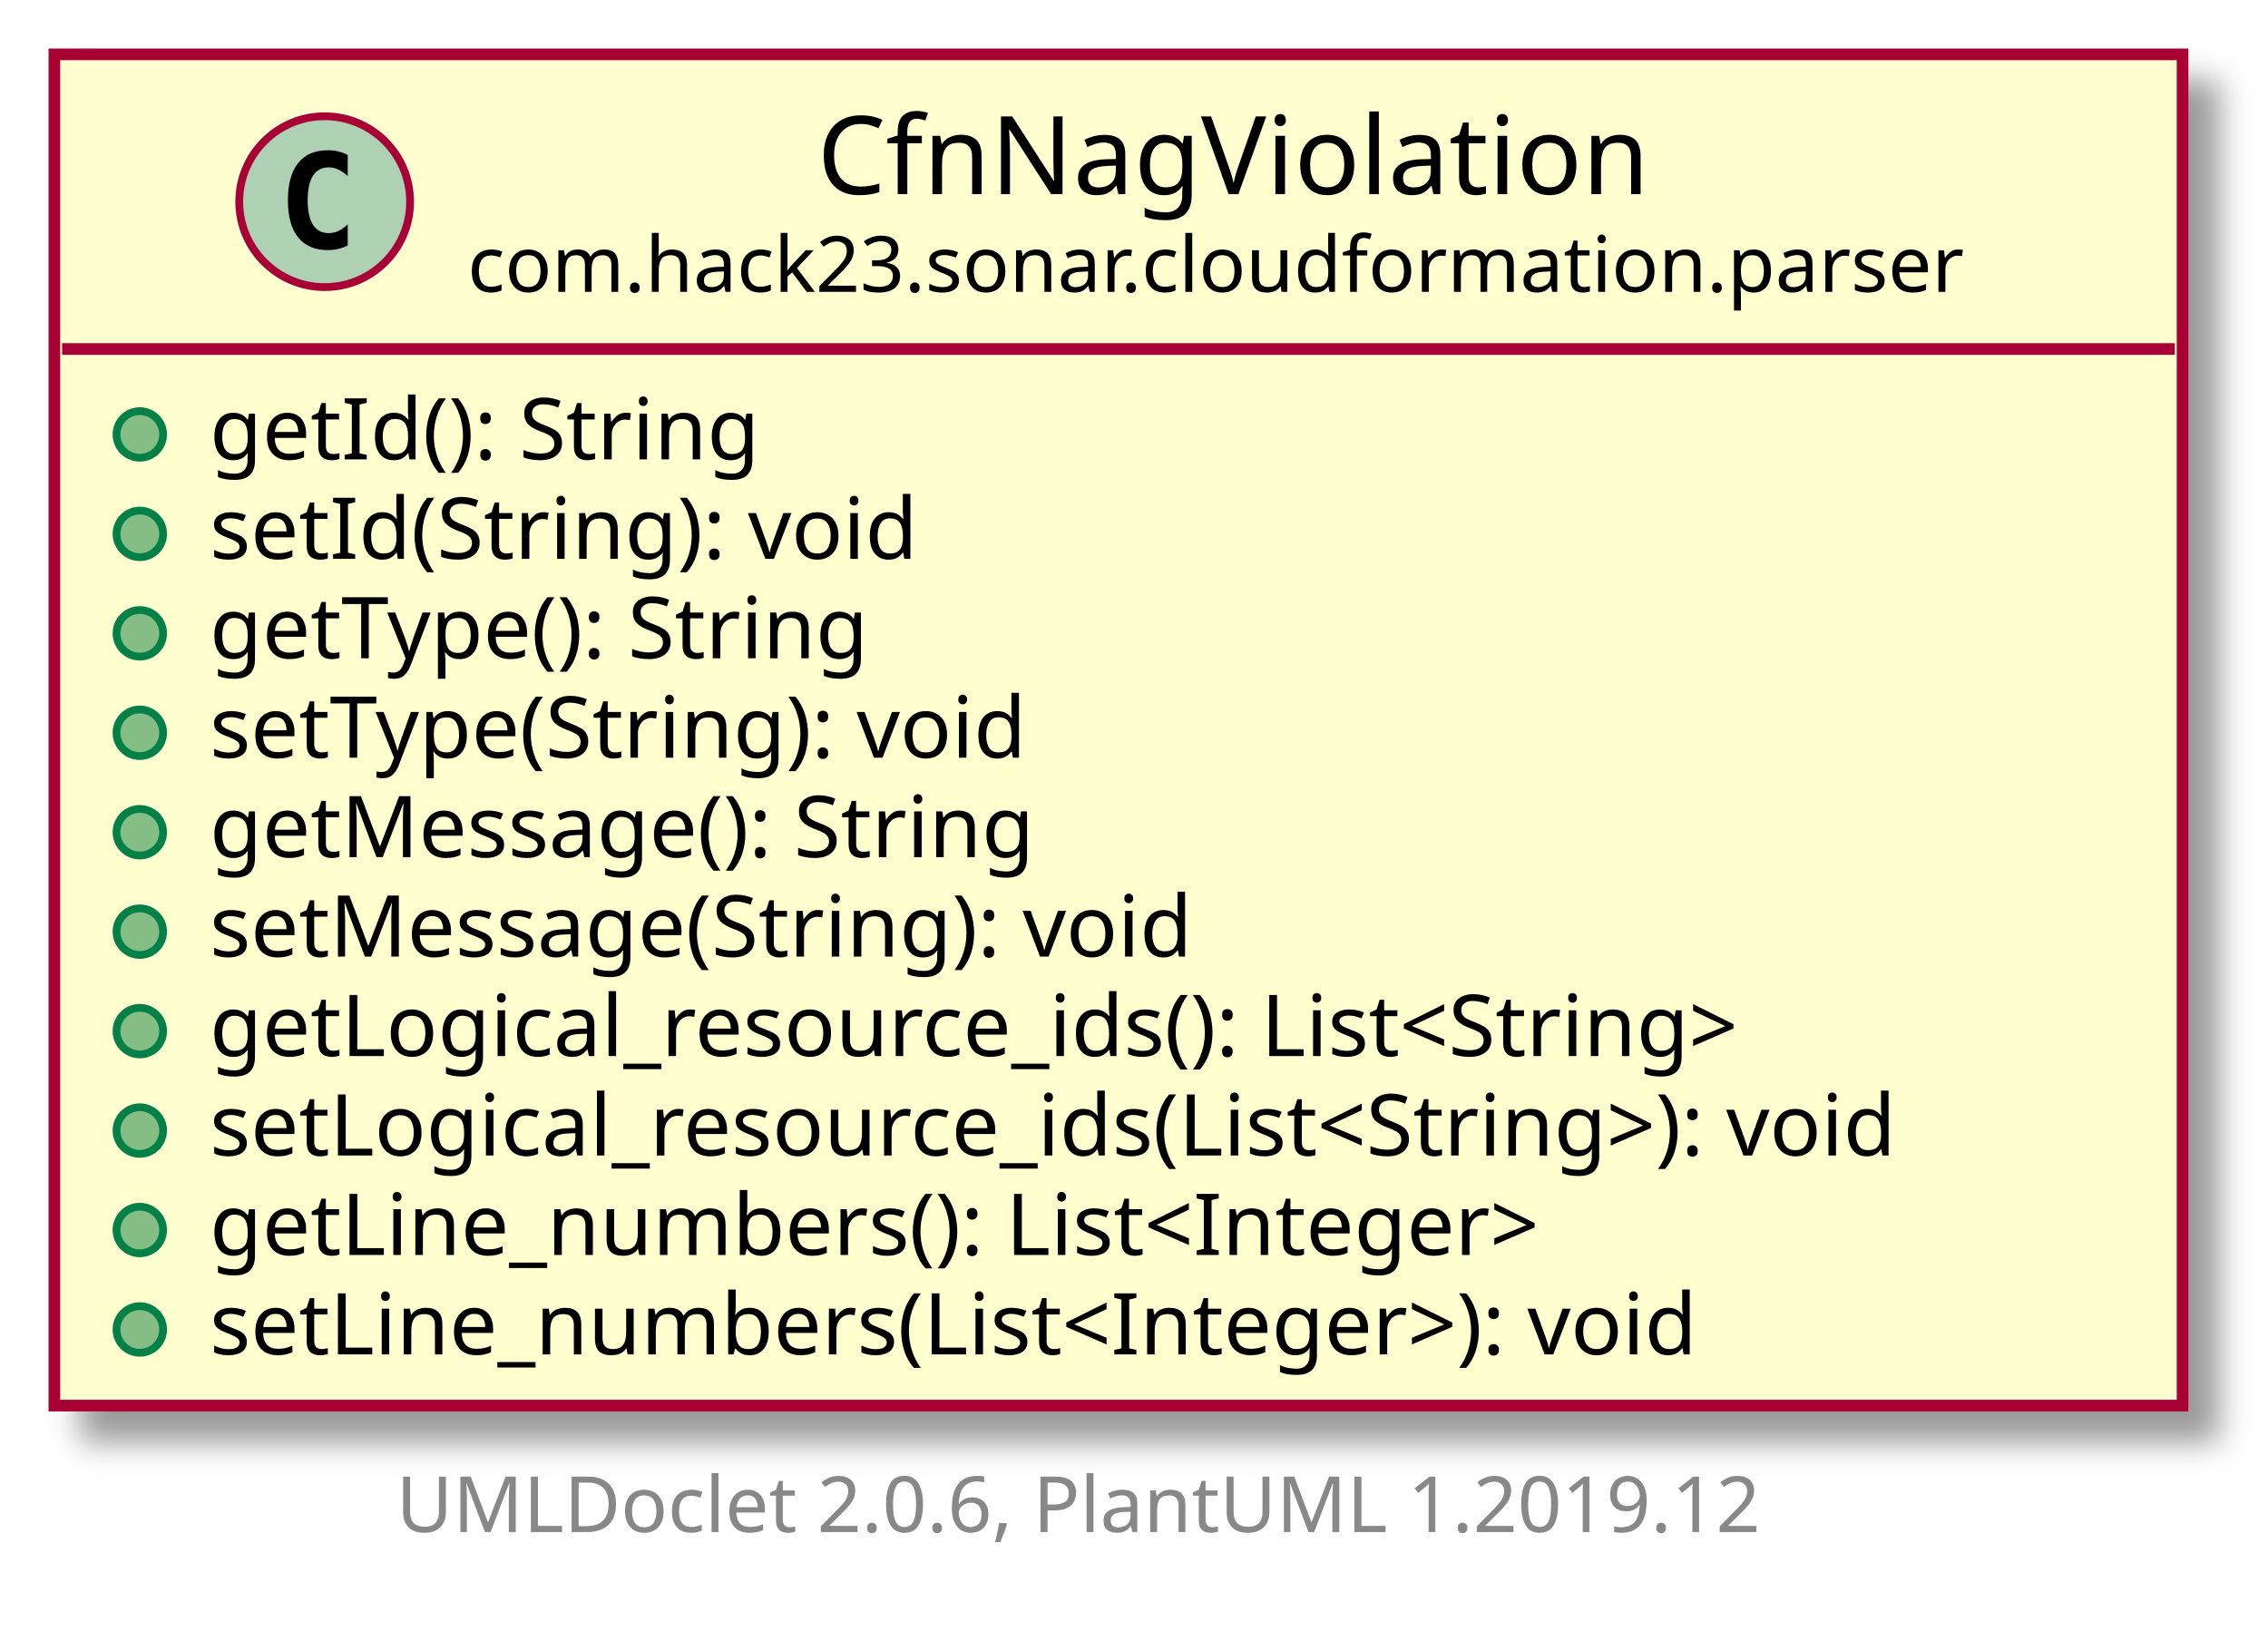
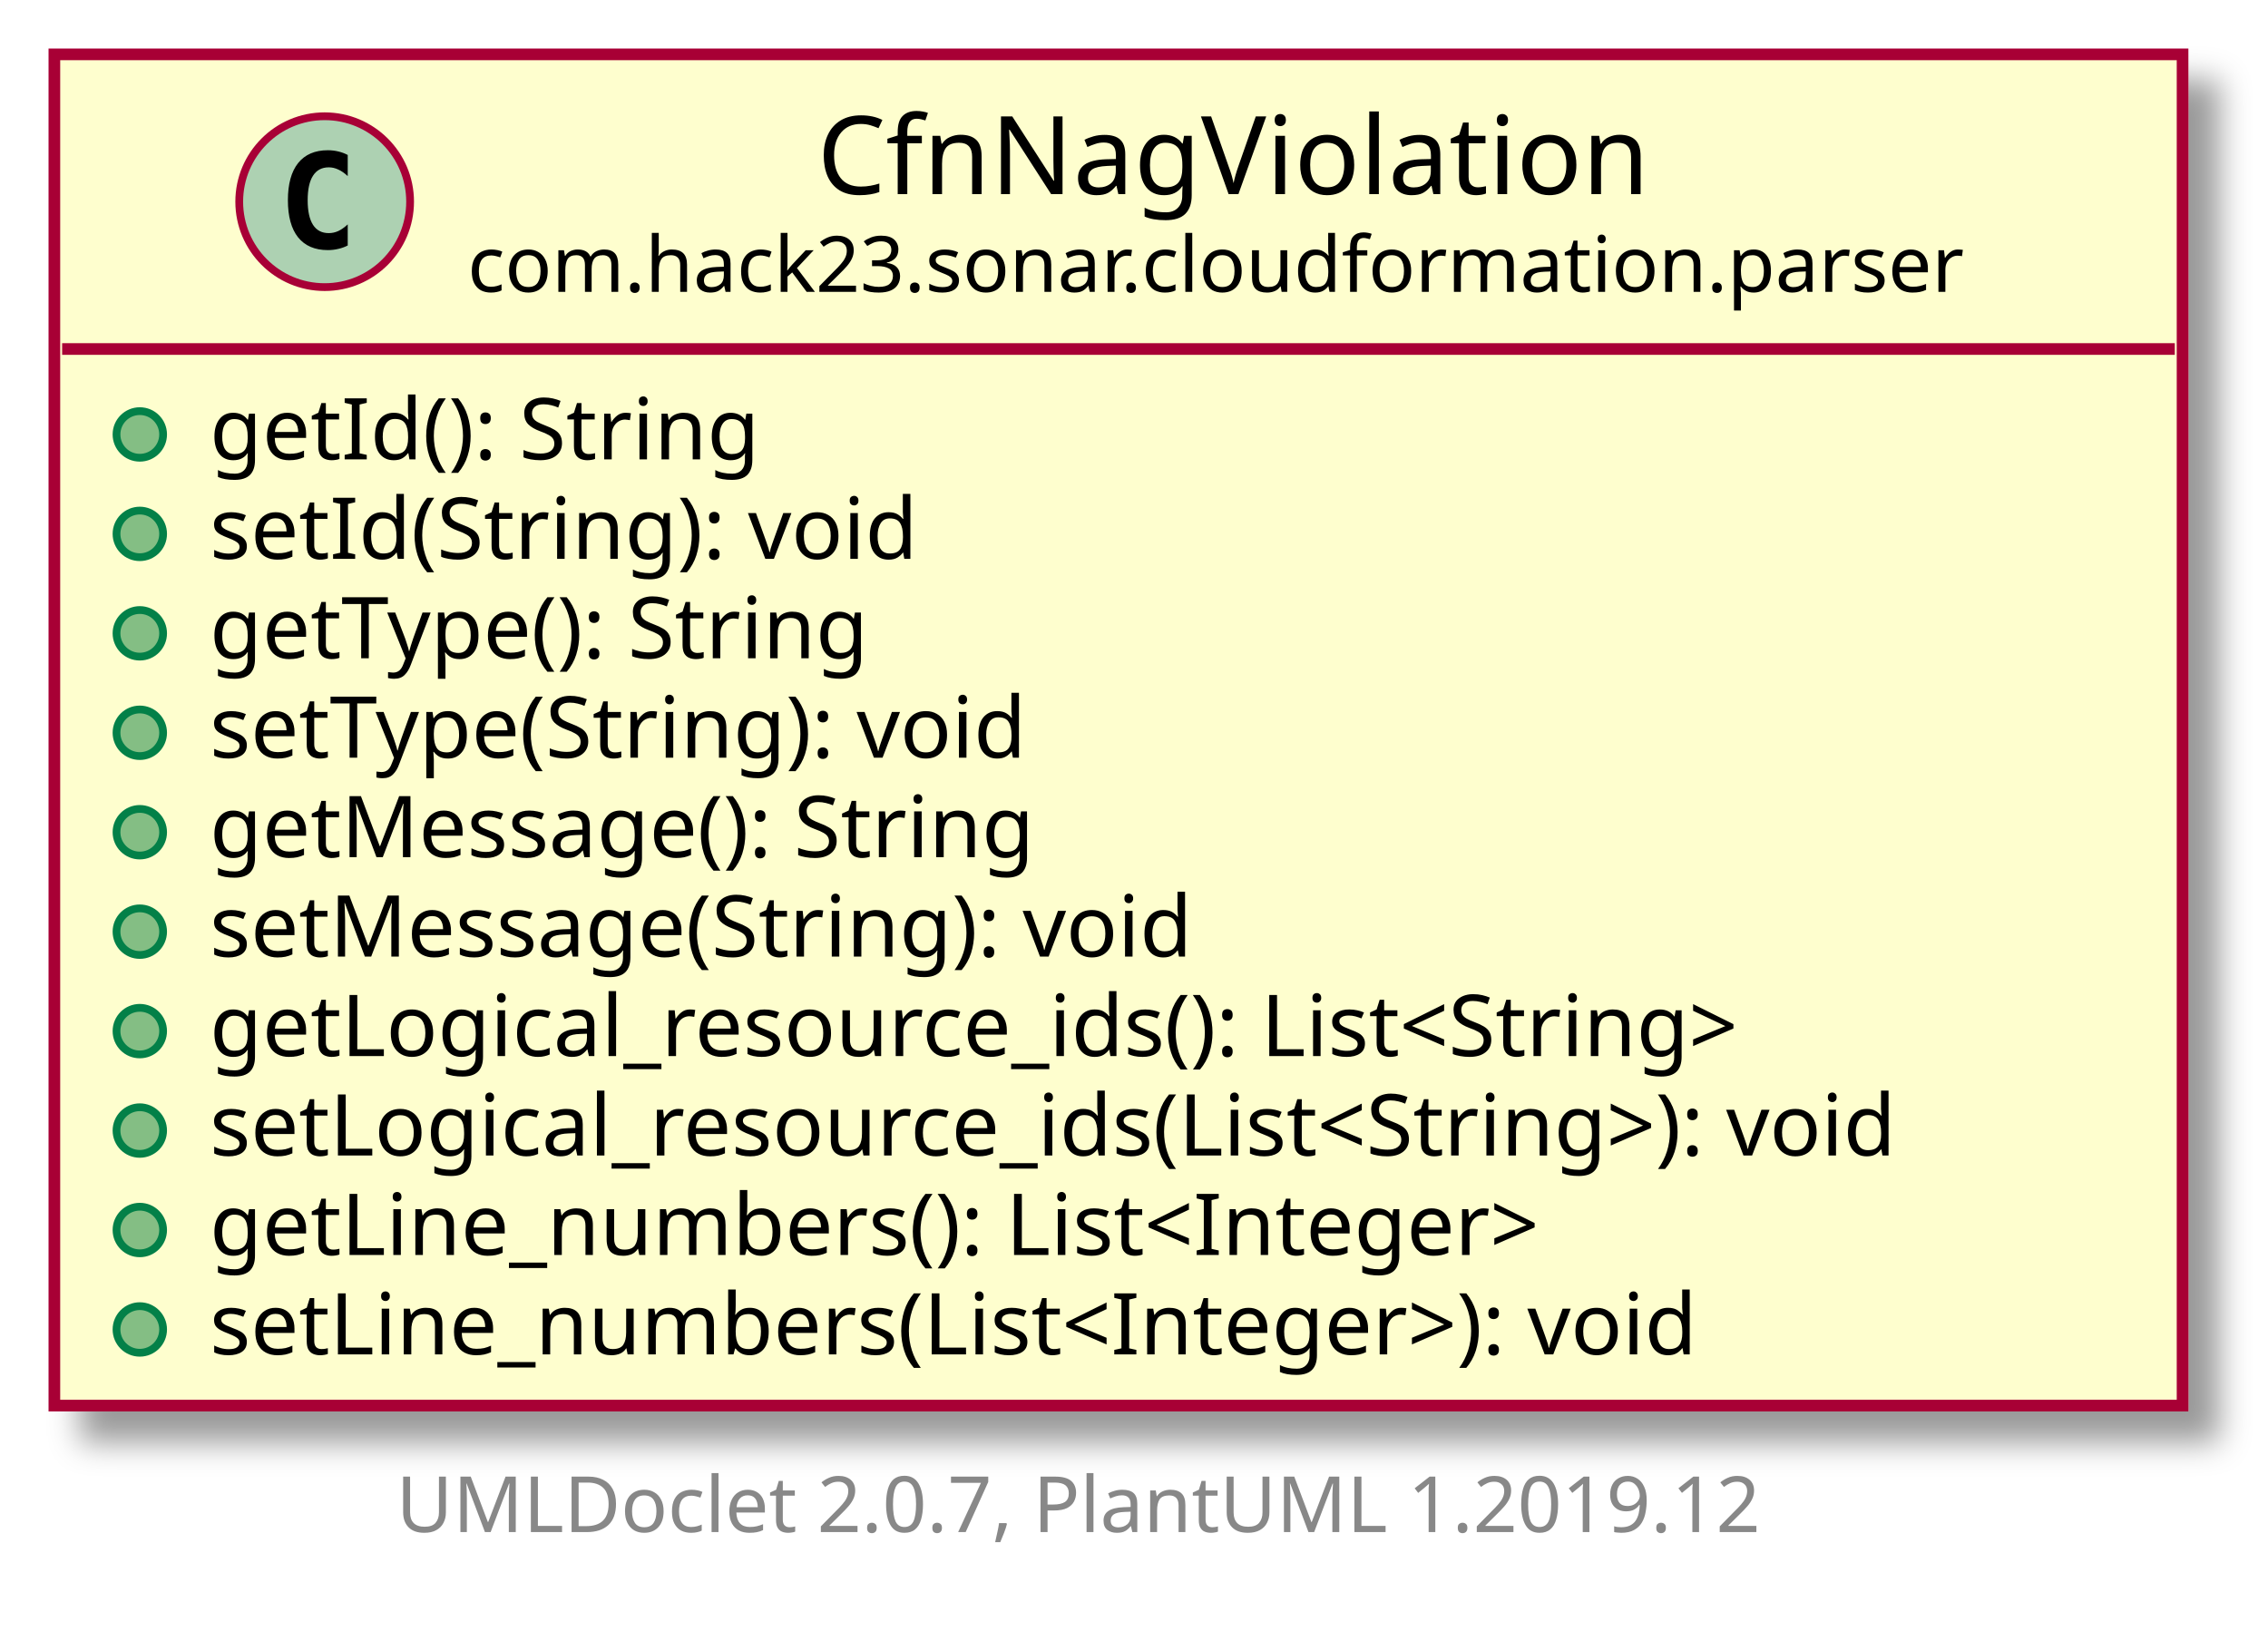
<svg xmlns="http://www.w3.org/2000/svg" xmlns:xlink="http://www.w3.org/1999/xlink" contentScriptType="application/ecmascript" contentStyleType="text/css" height="210px" preserveAspectRatio="none" style="width:292px;height:210px;" version="1.1" viewBox="0 0 292 210" width="292px" zoomAndPan="magnify">
  <defs>
-     <filter height="300%" id="f1fdawqbycx0j6" width="300%" x="-1" y="-1">
+     <filter height="300%" id="fg3nrigftusi9" width="300%" x="-1" y="-1">
      <feGaussianBlur result="blurOut" stdDeviation="2.0" />
      <feColorMatrix in="blurOut" result="blurOut2" type="matrix" values="0 0 0 0 0 0 0 0 0 0 0 0 0 0 0 0 0 0 .4 0" />
      <feOffset dx="4.0" dy="4.0" in="blurOut2" result="blurOut3" />
      <feBlend in="SourceGraphic" in2="blurOut3" mode="normal" />
    </filter>
  </defs>
  <g>
    <a href="CfnNagViolation.html" target="_top" title="CfnNagViolation.html" xlink:actuate="onRequest" xlink:href="CfnNagViolation.html" xlink:show="new" xlink:title="CfnNagViolation.html" xlink:type="simple">
-       <rect fill="#FEFECE" filter="url(#f1fdawqbycx0j6)" height="173.984" id="com.hack23.sonar.cloudformation.parser.CfnNagViolation" style="stroke: #A80036; stroke-width: 1.5;" width="274" x="7" y="7" />
+       <rect fill="#FEFECE" filter="url(#fg3nrigftusi9)" height="173.984" id="com.hack23.sonar.cloudformation.parser.CfnNagViolation" style="stroke: #A80036; stroke-width: 1.5;" width="274" x="7" y="7" />
      <ellipse cx="41.8" cy="25.969" fill="#ADD1B2" rx="11" ry="11" style="stroke: #A80036; stroke-width: 1.0;" />
      <path d="M44.769,31.609 Q44.191,31.906 43.55,32.047 Q42.909,32.203 42.206,32.203 Q39.706,32.203 38.378,30.562 Q37.066,28.906 37.066,25.781 Q37.066,22.656 38.378,21 Q39.706,19.344 42.206,19.344 Q42.909,19.344 43.55,19.5 Q44.206,19.656 44.769,19.953 L44.769,22.672 Q44.144,22.094 43.55,21.828 Q42.956,21.547 42.331,21.547 Q40.987,21.547 40.3,22.625 Q39.612,23.688 39.612,25.781 Q39.612,27.875 40.3,28.953 Q40.987,30.016 42.331,30.016 Q42.956,30.016 43.55,29.75 Q44.144,29.469 44.769,28.891 L44.769,31.609 Z " />
      <text fill="#000000" font-family="sans-serif" font-size="14" lengthAdjust="spacingAndGlyphs" textLength="108" x="105.2" y="24.995">CfnNagViolation</text>
      <text fill="#000000" font-family="sans-serif" font-size="10" lengthAdjust="spacingAndGlyphs" textLength="198" x="60.2" y="37.579">com.hack23.sonar.cloudformation.parser</text>
      <line style="stroke: #A80036; stroke-width: 1.5;" x1="8" x2="280" y1="44.938" y2="44.938" />
      <ellipse cx="18" cy="55.938" fill="#84BE84" rx="3" ry="3" style="stroke: #038048; stroke-width: 1.0;" />
      <text fill="#000000" font-family="sans-serif" font-size="11" lengthAdjust="spacingAndGlyphs" textLength="78" x="27" y="59.148">getId(): String</text>
      <ellipse cx="18" cy="68.742" fill="#84BE84" rx="3" ry="3" style="stroke: #038048; stroke-width: 1.0;" />
      <text fill="#000000" font-family="sans-serif" font-size="11" lengthAdjust="spacingAndGlyphs" textLength="101" x="27" y="71.953">setId(String): void</text>
      <ellipse cx="18" cy="81.547" fill="#84BE84" rx="3" ry="3" style="stroke: #038048; stroke-width: 1.0;" />
      <text fill="#000000" font-family="sans-serif" font-size="11" lengthAdjust="spacingAndGlyphs" textLength="95" x="27" y="84.757">getType(): String</text>
      <ellipse cx="18" cy="94.352" fill="#84BE84" rx="3" ry="3" style="stroke: #038048; stroke-width: 1.0;" />
      <text fill="#000000" font-family="sans-serif" font-size="11" lengthAdjust="spacingAndGlyphs" textLength="118" x="27" y="97.562">setType(String): void</text>
      <ellipse cx="18" cy="107.156" fill="#84BE84" rx="3" ry="3" style="stroke: #038048; stroke-width: 1.0;" />
      <text fill="#000000" font-family="sans-serif" font-size="11" lengthAdjust="spacingAndGlyphs" textLength="119" x="27" y="110.367">getMessage(): String</text>
      <ellipse cx="18" cy="119.961" fill="#84BE84" rx="3" ry="3" style="stroke: #038048; stroke-width: 1.0;" />
      <text fill="#000000" font-family="sans-serif" font-size="11" lengthAdjust="spacingAndGlyphs" textLength="142" x="27" y="123.171">setMessage(String): void</text>
      <ellipse cx="18" cy="132.766" fill="#84BE84" rx="3" ry="3" style="stroke: #038048; stroke-width: 1.0;" />
      <text fill="#000000" font-family="sans-serif" font-size="11" lengthAdjust="spacingAndGlyphs" textLength="225" x="27" y="135.976">getLogical_resource_ids(): List&lt;String&gt;</text>
      <ellipse cx="18" cy="145.57" fill="#84BE84" rx="3" ry="3" style="stroke: #038048; stroke-width: 1.0;" />
      <text fill="#000000" font-family="sans-serif" font-size="11" lengthAdjust="spacingAndGlyphs" textLength="248" x="27" y="148.781">setLogical_resource_ids(List&lt;String&gt;): void</text>
      <ellipse cx="18" cy="158.375" fill="#84BE84" rx="3" ry="3" style="stroke: #038048; stroke-width: 1.0;" />
      <text fill="#000000" font-family="sans-serif" font-size="11" lengthAdjust="spacingAndGlyphs" textLength="192" x="27" y="161.585">getLine_numbers(): List&lt;Integer&gt;</text>
      <ellipse cx="18" cy="171.18" fill="#84BE84" rx="3" ry="3" style="stroke: #038048; stroke-width: 1.0;" />
      <text fill="#000000" font-family="sans-serif" font-size="11" lengthAdjust="spacingAndGlyphs" textLength="215" x="27" y="174.39">setLine_numbers(List&lt;Integer&gt;): void</text>
    </a>
-     <text fill="#888888" font-family="sans-serif" font-size="10" lengthAdjust="spacingAndGlyphs" textLength="186" x="51" y="197.267">UMLDoclet 2.0.6, PlantUML 1.2019.12</text>
+     <text fill="#888888" font-family="sans-serif" font-size="10" lengthAdjust="spacingAndGlyphs" textLength="186" x="51" y="197.267">UMLDoclet 2.0.7, PlantUML 1.2019.12</text>
  </g>
</svg>
